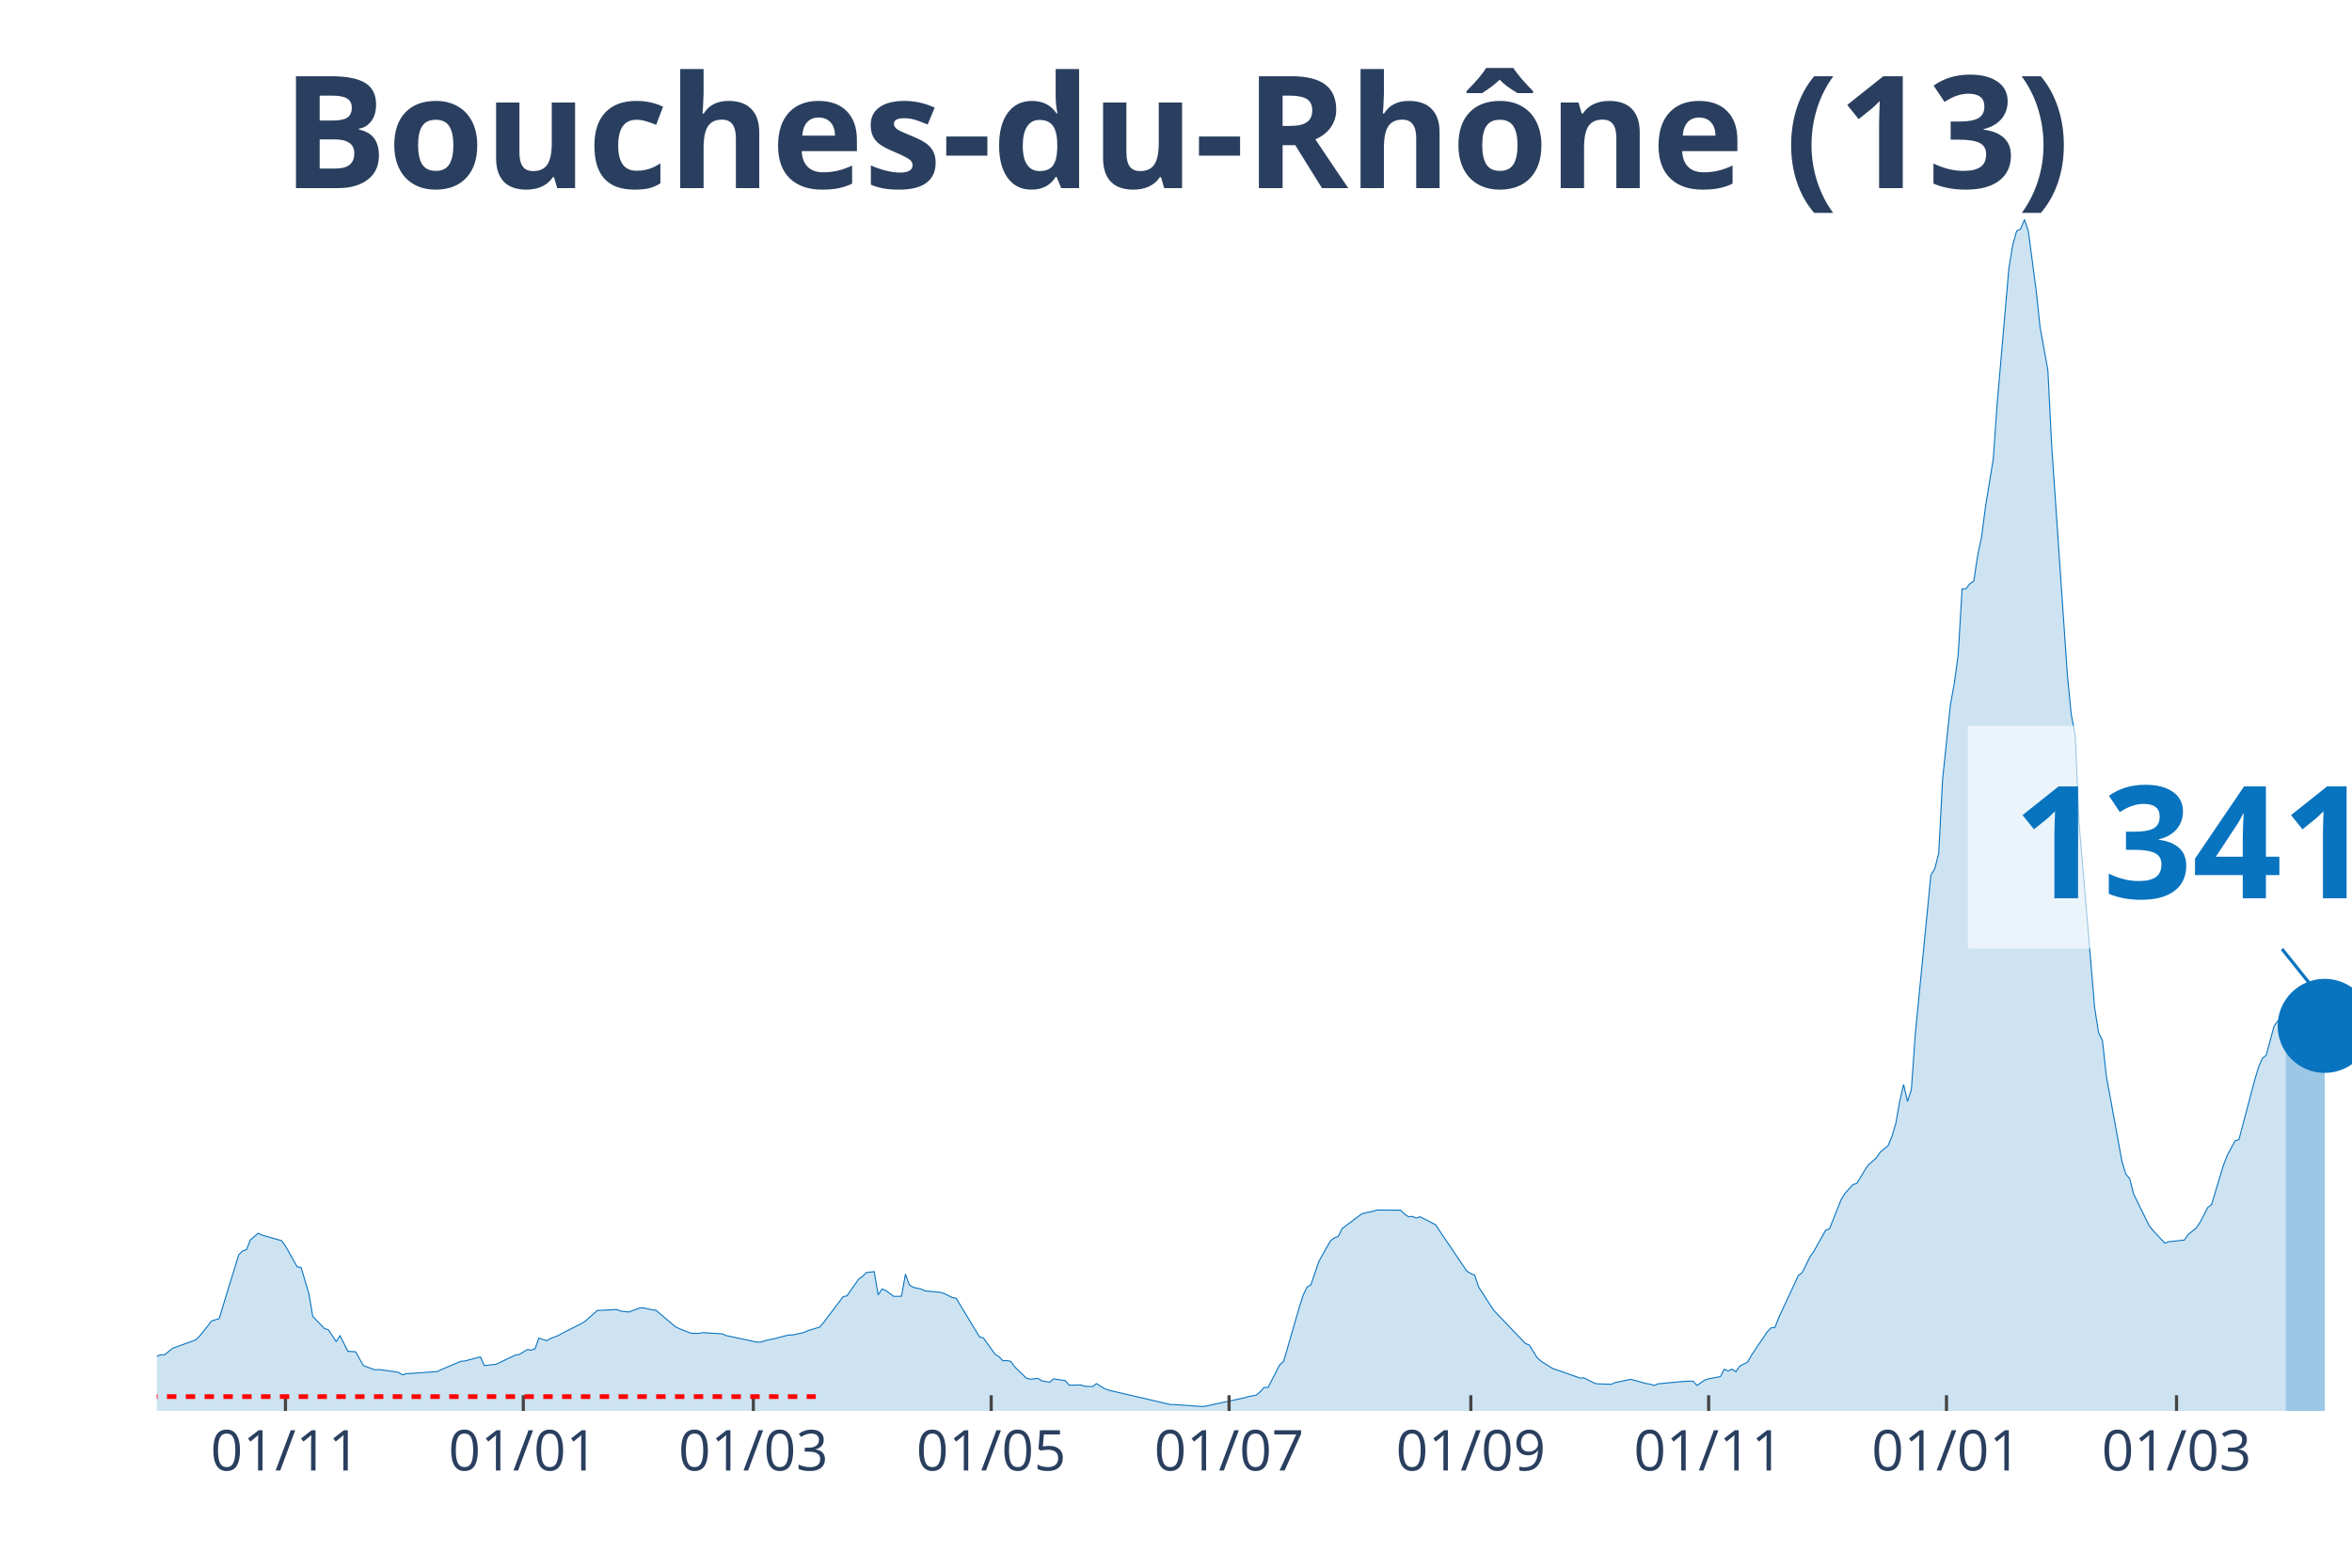
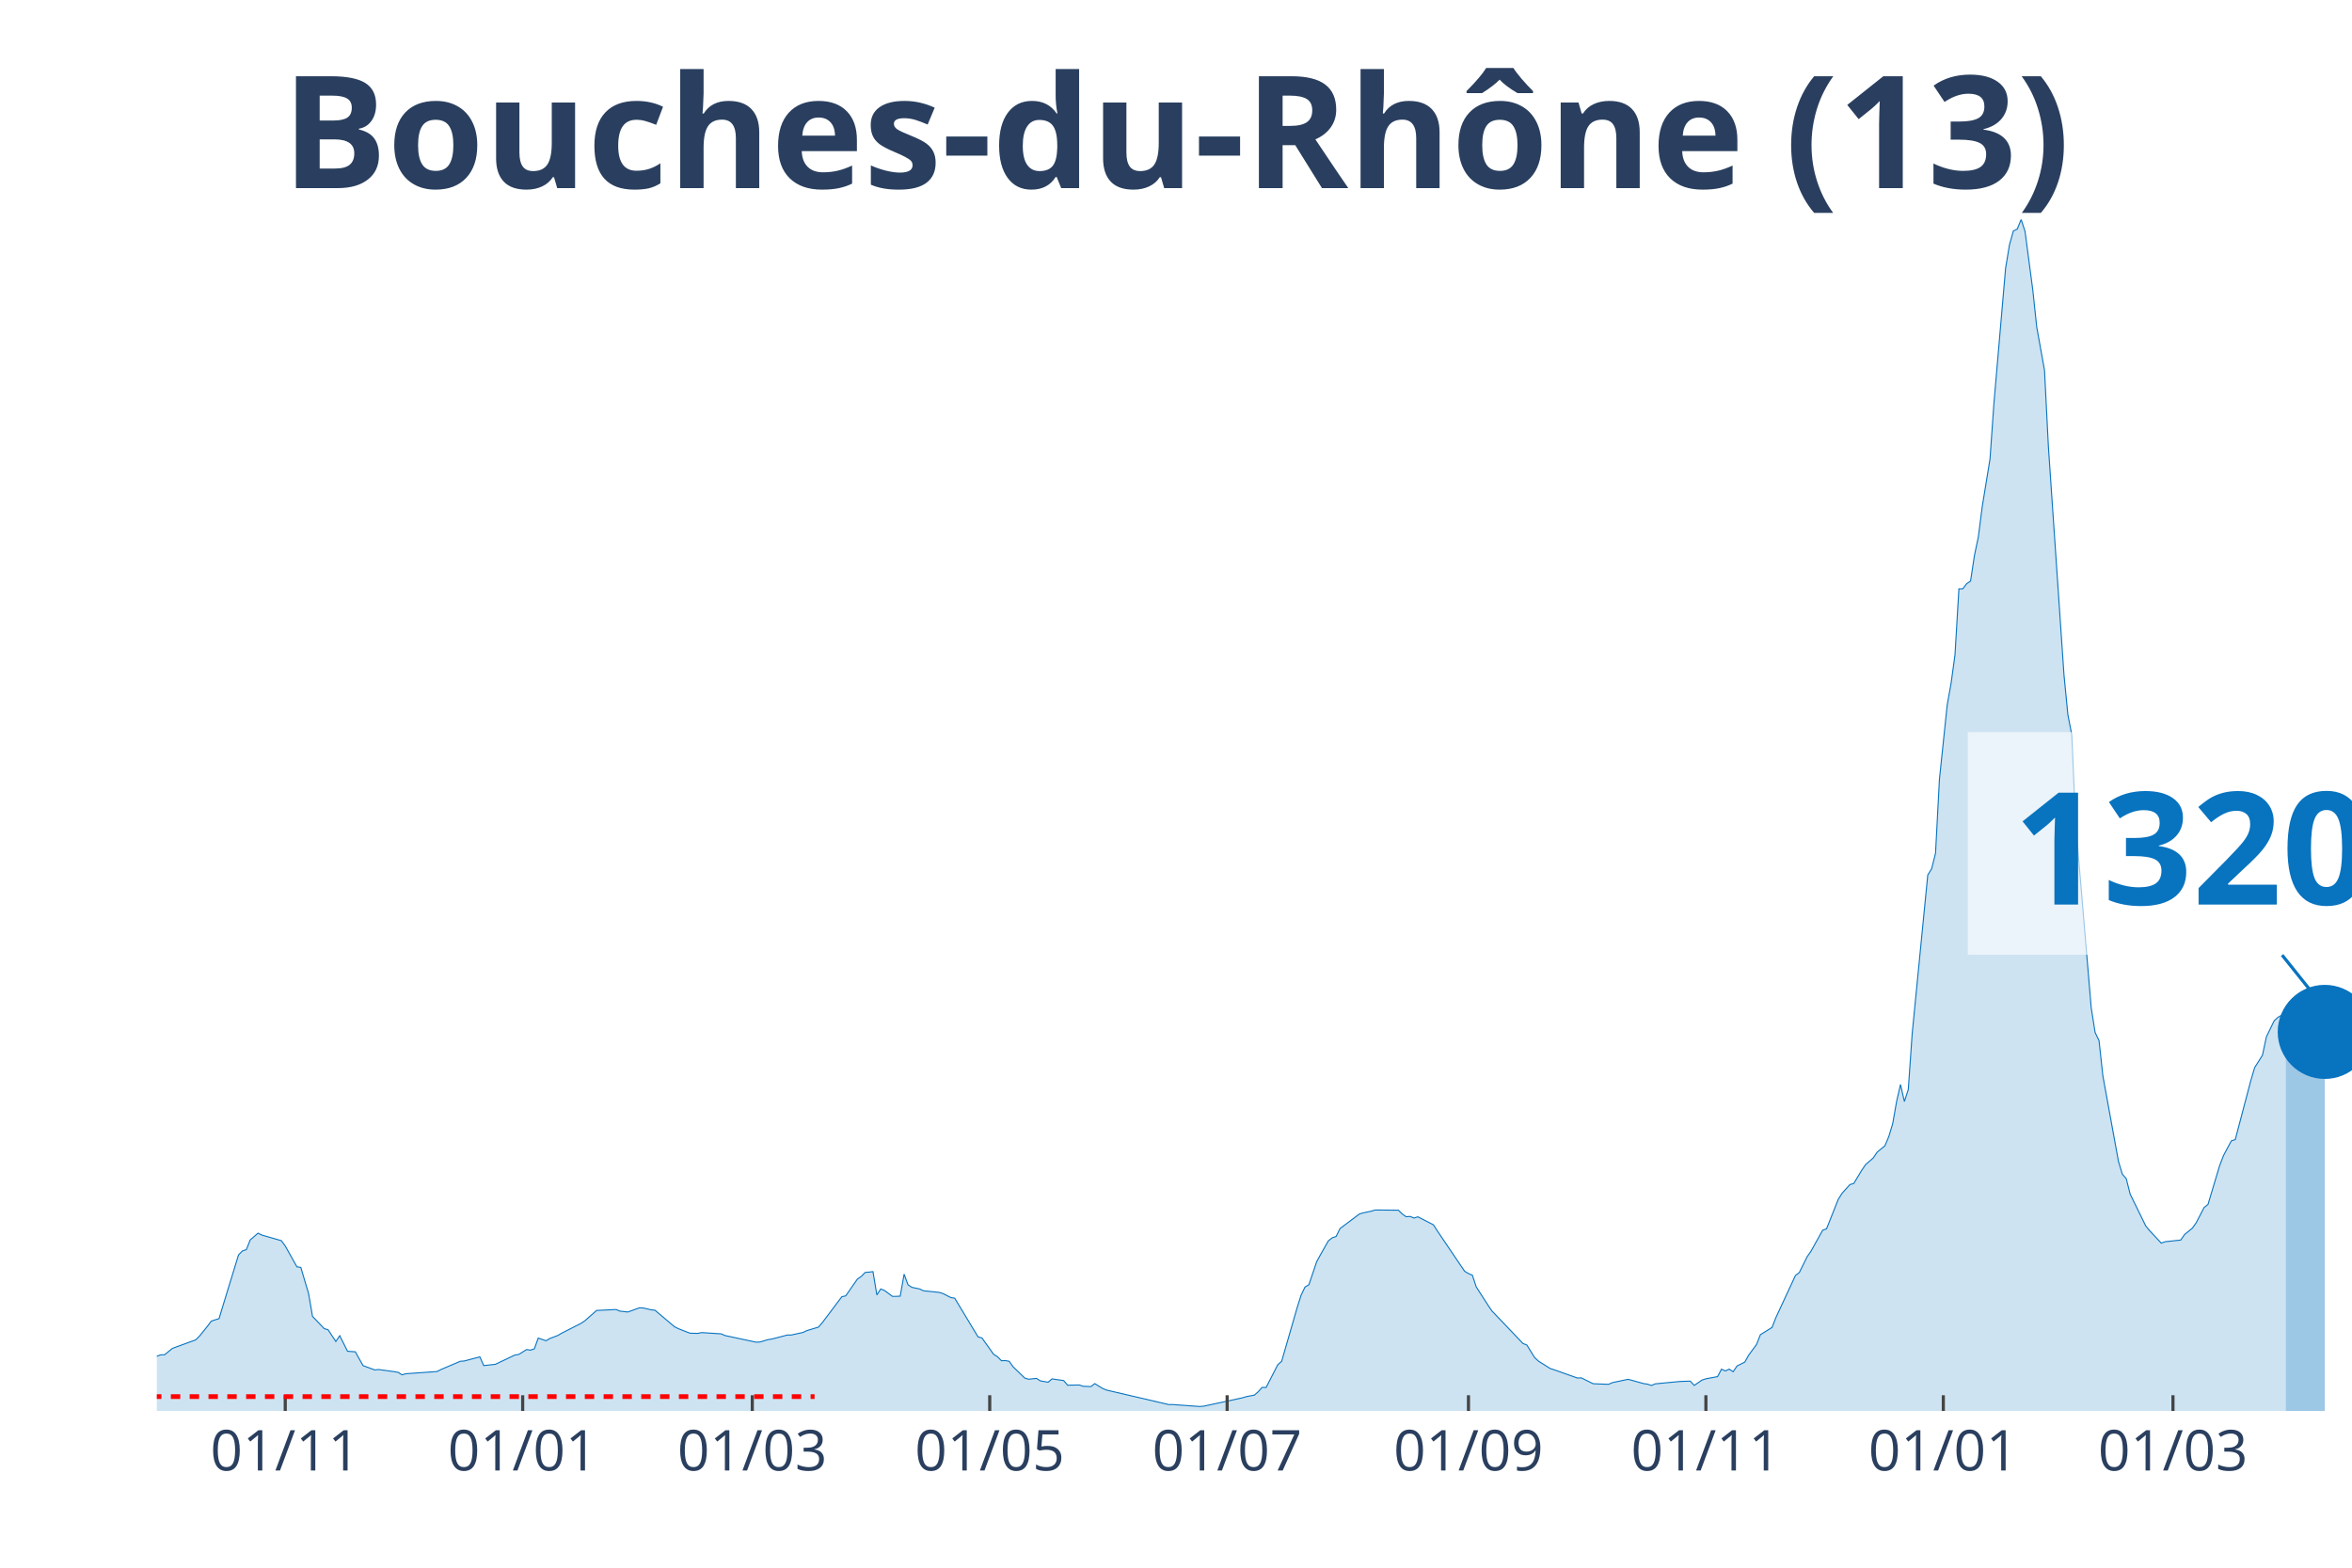
<svg xmlns="http://www.w3.org/2000/svg" class="main-svg" width="1125" height="750" style="" viewBox="0 0 750 500">
  <rect x="0" y="0" width="750" height="500" style="fill: rgb(0, 0, 0); fill-opacity: 0;" />
-   <defs id="defs-09497a">
+   <defs id="defs-ce6e6a">
    <g class="clips">
-       <clipPath id="clip09497axyplot" class="plotclip">
+       <clipPath id="clipce6e6axyplot" class="plotclip">
        <rect width="700" height="380" />
      </clipPath>
-       <clipPath class="axesclip" id="clip09497ax">
+       <clipPath class="axesclip" id="clipce6e6ax">
        <rect x="50" y="0" width="700" height="500" />
      </clipPath>
-       <clipPath class="axesclip" id="clip09497ay">
+       <clipPath class="axesclip" id="clipce6e6ay">
        <rect x="0" y="70" width="750" height="380" />
      </clipPath>
-       <clipPath class="axesclip" id="clip09497axy">
+       <clipPath class="axesclip" id="clipce6e6axy">
        <rect x="50" y="70" width="700" height="380" />
      </clipPath>
    </g>
    <g class="gradients" />
  </defs>
  <g class="bglayer">
    <rect class="bg" x="50" y="70" width="700" height="380" style="fill: rgb(0, 0, 0); fill-opacity: 0; stroke-width: 0;" />
  </g>
  <g class="layer-below">
    <g class="imagelayer" />
    <g class="shapelayer" />
  </g>
  <g class="cartesianlayer">
    <g class="subplot xy">
      <g class="layer-subplot">
        <g class="shapelayer" />
        <g class="imagelayer" />
      </g>
      <g class="gridlayer">
        <g class="x">
-           <path class="xgrid crisp" transform="translate(91.03,0)" d="M0,70v380" style="stroke: rgb(255, 255, 255); stroke-opacity: 1; stroke-width: 1px;" />
-           <path class="xgrid crisp" transform="translate(166.87,0)" d="M0,70v380" style="stroke: rgb(255, 255, 255); stroke-opacity: 1; stroke-width: 1px;" />
-           <path class="xgrid crisp" transform="translate(240.23,0)" d="M0,70v380" style="stroke: rgb(255, 255, 255); stroke-opacity: 1; stroke-width: 1px;" />
-           <path class="xgrid crisp" transform="translate(316.07,0)" d="M0,70v380" style="stroke: rgb(255, 255, 255); stroke-opacity: 1; stroke-width: 1px;" />
-           <path class="xgrid crisp" transform="translate(391.92,0)" d="M0,70v380" style="stroke: rgb(255, 255, 255); stroke-opacity: 1; stroke-width: 1px;" />
-           <path class="xgrid crisp" transform="translate(469.01,0)" d="M0,70v380" style="stroke: rgb(255, 255, 255); stroke-opacity: 1; stroke-width: 1px;" />
-           <path class="xgrid crisp" transform="translate(544.85,0)" d="M0,70v380" style="stroke: rgb(255, 255, 255); stroke-opacity: 1; stroke-width: 1px;" />
-           <path class="xgrid crisp" transform="translate(620.69,0)" d="M0,70v380" style="stroke: rgb(255, 255, 255); stroke-opacity: 1; stroke-width: 1px;" />
-           <path class="xgrid crisp" transform="translate(694.05,0)" d="M0,70v380" style="stroke: rgb(255, 255, 255); stroke-opacity: 1; stroke-width: 1px;" />
+           <path class="xgrid crisp" transform="translate(90.96,0)" d="M0,70v380" style="stroke: rgb(255, 255, 255); stroke-opacity: 1; stroke-width: 1px;" />
+           <path class="xgrid crisp" transform="translate(166.67,0)" d="M0,70v380" style="stroke: rgb(255, 255, 255); stroke-opacity: 1; stroke-width: 1px;" />
+           <path class="xgrid crisp" transform="translate(239.89,0)" d="M0,70v380" style="stroke: rgb(255, 255, 255); stroke-opacity: 1; stroke-width: 1px;" />
+           <path class="xgrid crisp" transform="translate(315.6,0)" d="M0,70v380" style="stroke: rgb(255, 255, 255); stroke-opacity: 1; stroke-width: 1px;" />
+           <path class="xgrid crisp" transform="translate(391.31,0)" d="M0,70v380" style="stroke: rgb(255, 255, 255); stroke-opacity: 1; stroke-width: 1px;" />
+           <path class="xgrid crisp" transform="translate(468.26,0)" d="M0,70v380" style="stroke: rgb(255, 255, 255); stroke-opacity: 1; stroke-width: 1px;" />
+           <path class="xgrid crisp" transform="translate(543.97,0)" d="M0,70v380" style="stroke: rgb(255, 255, 255); stroke-opacity: 1; stroke-width: 1px;" />
+           <path class="xgrid crisp" transform="translate(619.68,0)" d="M0,70v380" style="stroke: rgb(255, 255, 255); stroke-opacity: 1; stroke-width: 1px;" />
+           <path class="xgrid crisp" transform="translate(692.91,0)" d="M0,70v380" style="stroke: rgb(255, 255, 255); stroke-opacity: 1; stroke-width: 1px;" />
        </g>
        <g class="y" />
      </g>
      <g class="zerolinelayer" />
      <path class="xlines-below" />
      <path class="ylines-below" />
      <g class="overlines-below" />
      <g class="xaxislayer-below" />
      <g class="yaxislayer-below" />
      <g class="overaxes-below" />
-       <g class="plot" transform="translate(50, 70)" clip-path="url('#clip09497axyplot')">
+       <g class="plot" transform="translate(50, 70)" clip-path="url('#clipce6e6axyplot')">
        <g class="scatterlayer mlayer">
-           <g class="trace scatter traceaf887f" style="stroke-miterlimit: 2;">
+           <g class="trace scatter trace999fcc" style="stroke-miterlimit: 2;">
            <g class="fills">
              <g>
-                 <path class="js-fill" d="M678.86,380L-169.09,380L-169.09,378.79L-124.33,379.72L-123.09,379.77L-75.84,377.7L-74.6,377.22L-57.19,370.51L-55.95,369.51L-52.22,366.98L-50.98,366.29L-48.49,365.33L-47.25,364.24L-37.3,361.17L-36.06,360.5L-33.57,360.12L-32.33,360.04L-21.14,358.07L-19.89,358.18L-13.68,359.11L-12.43,359.98L-2.49,363.07L-1.24,363.02L1.24,362.11L2.49,362.09L4.97,360.07L6.22,359.6L12.43,357.33L13.68,356.1L16.16,353.02L17.41,351.35L19.89,350.55L21.14,346.43L26.11,330.24L27.35,328.97L28.6,328.56L29.84,325.46L32.33,323.31L33.57,323.91L39.79,325.7L41.03,327.39L44.76,334.04L46,334.22L48.49,342.56L49.73,349.84L53.46,353.74L54.71,354.11L57.19,357.85L58.44,356.01L60.92,360.97L62.17,361.06L63.41,361.14L64.65,363.38L65.9,365.55L67.14,366.01L69.63,366.92L70.87,366.8L75.84,367.48L77.09,367.7L78.33,368.48L79.57,368.14L89.52,367.44L90.76,366.8L96.98,364.16L98.22,364.07L103.2,362.76L104.44,365.54L108.17,365.13L109.41,364.53L114.39,362.18L115.63,361.98L118.12,360.43L119.36,360.62L120.6,360.2L121.85,356.76L124.33,357.62L125.58,356.89L128.06,355.95L129.31,355.22L135.52,352.07L136.77,351.24L140.5,347.94L141.74,347.9L146.71,347.66L147.96,348.17L150.44,348.45L151.69,348.02L154.17,347.11L155.42,347.17L157.9,347.75L159.15,347.89L165.36,353.14L166.61,353.76L169.09,354.74L170.34,355.22L172.82,355.27L174.07,355.02L180.28,355.42L181.53,355.96L191.47,358.08L192.72,358.01L195.2,357.27L196.45,357.08L201.42,355.79L202.66,355.79L206.39,354.98L207.64,354.39L211.37,353.27L212.61,351.83L218.83,343.58L220.07,343.3L223.8,337.96L225.04,337.09L226.29,335.83L227.53,335.73L228.77,335.57L230.02,343L231.26,341.1L232.5,341.61L234.99,343.46L236.23,343.46L237.48,343.39L238.72,336.38L239.96,339.77L241.21,340.58L243.69,341.1L244.94,341.69L249.91,342.19L251.15,342.57L253.64,343.84L254.88,344.04L262.34,356.39L263.59,356.72L267.32,361.94L268.56,362.72L269.8,363.99L271.05,363.94L272.29,364.18L273.53,365.91L277.26,369.52L278.51,369.89L280.99,369.62L282.24,370.41L284.72,370.85L285.97,369.78L289.7,370.32L290.94,371.79L294.67,371.73L295.91,372.13L298.4,372.24L299.64,371.29L302.13,372.84L303.37,373.35L323.27,377.98L324.51,377.97L333.21,378.59L334.46,378.48L346.89,375.8L348.13,375.42L350.62,374.96L351.87,373.86L353.11,372.48L354.35,372.54L358.08,365.28L359.33,364.17L364.3,347L365.54,343.09L366.79,340.5L368.03,339.75L370.52,332.4L371.76,330.13L374.25,325.76L375.49,324.78L376.73,324.36L377.98,321.84L384.19,317.17L385.44,316.82L387.92,316.31L389.17,315.92L396.63,315.98L397.87,317.2L399.11,318.06L400.36,317.97L401.6,318.48L402.84,318.09L407.82,320.64L409.06,322.57L417.76,335.44L419.01,336.18L420.25,336.71L421.49,340.44L425.22,346.25L426.47,348.07L436.41,358.49L437.66,358.98L440.14,362.98L441.39,364.13L445.12,366.48L446.36,366.87L453.82,369.51L455.06,369.46L458.79,371.31L460.04,371.38L463.77,371.51L465.01,370.97L469.98,369.92L471.23,370.24L474.96,371.28L476.2,371.46L477.44,371.88L478.69,371.36L486.15,370.65L487.39,370.57L489.88,370.5L491.12,371.86L493.61,370.16L494.85,369.76L498.58,369.06L499.82,366.69L501.07,367.25L502.31,366.67L503.55,367.5L504.8,365.67L507.28,364.42L508.53,362.2L513.5,354.82L514.74,353.51L515.99,353.37L517.23,350.19L523.45,336.82L524.69,335.86L527.18,330.85L528.42,329.06L532.15,322.37L533.39,321.91L537.12,312.53L538.37,310.56L540.85,307.82L542.1,307.44L544.58,303.31L545.83,301.48L548.31,299.31L549.56,297.46L552.04,295.44L553.29,292.49L554.53,288.33L555.77,281.28L557.02,275.89L558.26,281.31L559.5,277.48L560.75,259.71L565.72,209.08L566.96,207.08L568.21,202.11L569.45,178.57L571.94,154.83L573.18,147.92L574.42,138.89L575.67,117.81L576.91,117.79L578.15,116.17L579.4,115.32L580.64,107.14L581.88,101.24L583.13,91.58L585.61,76.37L586.86,58.63L590.59,15.54L591.83,8.06L593.07,3.65L594.32,3.05L595.56,0L596.8,3.8L599.29,22.63L600.53,34.33L603.02,48.1L604.26,72.53L609.24,145.28L610.48,157.94L611.72,164.35L612.97,192.52L617.94,251.42L619.18,259.32L620.43,261.88L621.67,273.22L626.64,300.41L627.89,304.49L629.13,305.92L630.37,310.84L635.35,320.98L636.59,322.5L640.32,326.48L641.56,326.03L646.54,325.5L647.78,323.71L650.27,321.7L651.51,319.93L654,315.12L655.24,314.14L658.97,301.73L660.21,298.52L662.7,293.87L663.94,293.47L668.92,274.64L670.16,270.48L671.4,267.57L672.65,266.55L675.13,257.31L676.38,255.58L678.86,253.77" style="fill: rgb(8, 115, 191); fill-opacity: 0.2; stroke-width: 0;" />
+                 <path class="js-fill" d="M678.9,380L-168.79,380L-168.79,378.79L-124.11,379.72L-122.87,379.77L-75.71,377.7L-74.47,377.22L-57.09,370.51L-55.85,369.51L-52.13,366.98L-50.89,366.29L-48.4,365.33L-47.16,364.24L-37.23,361.17L-35.99,360.5L-33.51,360.12L-32.27,360.04L-21.1,358.07L-19.86,358.18L-13.65,359.11L-12.41,359.98L-2.48,363.07L-1.24,363.02L1.24,362.11L2.48,362.09L4.96,360.07L6.21,359.6L12.41,357.33L13.65,356.1L16.13,353.02L17.38,351.35L19.86,350.55L21.1,346.43L26.06,330.24L27.3,328.97L28.55,328.56L29.79,325.46L32.27,323.31L33.51,323.91L39.72,325.7L40.96,327.39L44.68,334.04L45.92,334.22L48.4,342.56L49.65,349.84L53.37,353.74L54.61,354.11L57.09,357.85L58.33,356.01L60.82,360.97L62.06,361.06L63.3,361.14L64.54,363.38L65.78,365.55L67.02,366.01L69.5,366.92L70.74,366.8L75.71,367.48L76.95,367.7L78.19,368.48L79.43,368.14L89.36,367.44L90.6,366.8L96.81,364.16L98.05,364.07L103.01,362.76L104.26,365.54L107.98,365.13L109.22,364.53L114.18,362.18L115.43,361.98L117.91,360.43L119.15,360.62L120.39,360.2L121.63,356.76L124.11,357.62L125.35,356.89L127.84,355.95L129.08,355.22L135.28,352.07L136.52,351.24L140.25,347.94L141.49,347.9L146.45,347.66L147.7,348.17L150.18,348.45L151.42,348.02L153.9,347.11L155.14,347.17L157.62,347.75L158.87,347.89L165.07,353.14L166.31,353.76L168.79,354.74L170.04,355.22L172.52,355.27L173.76,355.02L179.96,355.42L181.21,355.96L191.13,358.08L192.38,358.01L194.86,357.27L196.1,357.08L201.06,355.79L202.3,355.79L206.03,354.98L207.27,354.39L210.99,353.27L212.23,351.83L218.44,343.58L219.68,343.3L223.4,337.96L224.65,337.09L225.89,335.83L227.13,335.73L228.37,335.57L229.61,343L230.85,341.1L232.09,341.61L234.57,343.46L235.82,343.46L237.06,343.39L238.3,336.38L239.54,339.77L240.78,340.58L243.26,341.1L244.5,341.69L249.47,342.19L250.71,342.57L253.19,343.84L254.43,344.04L261.88,356.39L263.12,356.72L266.84,361.94L268.09,362.72L269.33,363.99L270.57,363.94L271.81,364.18L273.05,365.91L276.77,369.52L278.01,369.89L280.5,369.62L281.74,370.41L284.22,370.85L285.46,369.78L289.18,370.32L290.43,371.79L294.15,371.73L295.39,372.13L297.87,372.24L299.11,371.29L301.6,372.84L302.84,373.35L322.7,377.98L323.94,377.97L332.62,378.59L333.87,378.48L346.28,375.8L347.52,375.42L350,374.96L351.24,373.86L352.48,372.48L353.72,372.54L357.45,365.28L358.69,364.17L363.65,347L364.89,343.09L366.13,340.5L367.38,339.75L369.86,332.4L371.1,330.13L373.58,325.76L374.82,324.78L376.06,324.36L377.3,321.84L383.51,317.17L384.75,316.82L387.23,316.31L388.48,315.92L395.92,315.98L397.16,317.2L398.4,318.06L399.65,317.97L400.89,318.48L402.13,318.09L407.09,320.64L408.33,322.57L417.02,335.44L418.26,336.18L419.5,336.71L420.74,340.44L424.47,346.25L425.71,348.07L435.64,358.49L436.88,358.98L439.36,362.98L440.6,364.13L444.33,366.48L445.57,366.87L453.01,369.51L454.26,369.46L457.98,371.31L459.22,371.38L462.94,371.51L464.18,370.97L469.15,369.92L470.39,370.24L474.11,371.28L475.35,371.46L476.6,371.88L477.84,371.36L485.28,370.65L486.52,370.57L489.01,370.5L490.25,371.86L492.73,370.16L493.97,369.76L497.7,369.06L498.94,366.69L500.18,367.25L501.42,366.67L502.66,367.5L503.9,365.67L506.38,364.42L507.62,362.2L510.11,358.82L511.35,355.69L515.07,353.37L516.31,350.19L522.52,336.82L523.76,335.86L526.24,330.85L527.48,329.06L531.21,322.37L532.45,321.91L536.17,312.53L537.41,310.56L539.89,307.82L541.13,307.44L543.62,303.31L544.86,301.48L547.34,299.31L548.58,297.46L551.06,295.44L552.3,292.49L553.55,288.33L554.79,281.28L556.03,275.89L557.27,281.31L558.51,277.48L559.75,259.71L564.72,209.08L565.96,207.08L567.2,202.11L568.44,178.57L570.92,154.83L572.16,147.92L573.4,138.89L574.65,117.81L575.89,117.79L577.13,116.17L578.37,115.32L579.61,107.14L580.85,101.24L582.09,91.58L584.57,76.37L585.82,58.63L589.54,15.54L590.78,8.06L592.02,3.65L593.26,3.05L594.5,0L595.74,3.8L598.23,22.63L599.47,34.33L601.95,48.1L603.19,72.53L608.16,145.28L609.4,157.94L610.64,164.35L611.88,192.52L616.84,251.42L618.09,259.32L619.33,261.88L620.57,273.22L625.53,300.41L626.77,304.49L628.01,305.92L629.26,310.84L634.22,320.98L635.46,322.5L639.18,326.48L640.43,326.03L645.39,325.5L646.63,323.71L649.11,321.7L650.35,319.93L652.84,315.12L654.08,314.14L657.8,301.73L659.04,298.52L661.52,293.87L662.77,293.47L667.73,274.64L668.97,270.48L671.45,266.55L672.7,260.69L675.18,255.57L676.42,254.44L677.66,253.73L678.9,254.12" style="fill: rgb(8, 115, 191); fill-opacity: 0.2; stroke-width: 0;" />
              </g>
            </g>
            <g class="errorbars" />
            <g class="lines">
-               <path class="js-line" d="M-169.09,378.79L-124.33,379.72L-123.09,379.77L-75.84,377.7L-74.6,377.22L-57.19,370.51L-55.95,369.51L-52.22,366.98L-50.98,366.29L-48.49,365.33L-47.25,364.24L-37.3,361.17L-36.06,360.5L-33.57,360.12L-32.33,360.04L-21.14,358.07L-19.89,358.18L-13.68,359.11L-12.43,359.98L-2.49,363.07L-1.24,363.02L1.24,362.11L2.49,362.09L4.97,360.07L6.22,359.6L12.43,357.33L13.68,356.1L16.16,353.02L17.41,351.35L19.89,350.55L21.14,346.43L26.11,330.24L27.35,328.97L28.6,328.56L29.84,325.46L32.33,323.31L33.57,323.91L39.79,325.7L41.03,327.39L44.76,334.04L46,334.22L48.49,342.56L49.73,349.84L53.46,353.74L54.71,354.11L57.19,357.85L58.44,356.01L60.92,360.97L62.17,361.06L63.41,361.14L64.65,363.38L65.9,365.55L67.14,366.01L69.63,366.92L70.87,366.8L75.84,367.48L77.09,367.7L78.33,368.48L79.57,368.14L89.52,367.44L90.76,366.8L96.98,364.16L98.22,364.07L103.2,362.76L104.44,365.54L108.17,365.13L109.41,364.53L114.39,362.18L115.63,361.98L118.12,360.43L119.36,360.62L120.6,360.2L121.85,356.76L124.33,357.62L125.58,356.89L128.06,355.95L129.31,355.22L135.52,352.07L136.77,351.24L140.5,347.94L141.74,347.9L146.71,347.66L147.96,348.17L150.44,348.45L151.69,348.02L154.17,347.11L155.42,347.17L157.9,347.75L159.15,347.89L165.36,353.14L166.61,353.76L169.09,354.74L170.34,355.22L172.82,355.27L174.07,355.02L180.28,355.42L181.53,355.96L191.47,358.08L192.72,358.01L195.2,357.27L196.45,357.08L201.42,355.79L202.66,355.79L206.39,354.98L207.64,354.39L211.37,353.27L212.61,351.83L218.83,343.58L220.07,343.3L223.8,337.96L225.04,337.09L226.29,335.83L227.53,335.73L228.77,335.57L230.02,343L231.26,341.1L232.5,341.61L234.99,343.46L236.23,343.46L237.48,343.39L238.72,336.38L239.96,339.77L241.21,340.58L243.69,341.1L244.94,341.69L249.91,342.19L251.15,342.57L253.64,343.84L254.88,344.04L262.34,356.39L263.59,356.72L267.32,361.94L268.56,362.72L269.8,363.99L271.05,363.94L272.29,364.18L273.53,365.91L277.26,369.52L278.51,369.89L280.99,369.62L282.24,370.41L284.72,370.85L285.97,369.78L289.7,370.32L290.94,371.79L294.67,371.73L295.91,372.13L298.4,372.24L299.64,371.29L302.13,372.84L303.37,373.35L323.27,377.98L324.51,377.97L333.21,378.59L334.46,378.48L346.89,375.8L348.13,375.42L350.62,374.96L351.87,373.86L353.11,372.48L354.35,372.54L358.08,365.28L359.33,364.17L364.3,347L365.54,343.09L366.79,340.5L368.03,339.75L370.52,332.4L371.76,330.13L374.25,325.76L375.49,324.78L376.73,324.36L377.98,321.84L384.19,317.17L385.44,316.82L387.92,316.31L389.17,315.92L396.63,315.98L397.87,317.2L399.11,318.06L400.36,317.97L401.6,318.48L402.84,318.09L407.82,320.64L409.06,322.57L417.76,335.44L419.01,336.18L420.25,336.71L421.49,340.44L425.22,346.25L426.47,348.07L436.41,358.49L437.66,358.98L440.14,362.98L441.39,364.13L445.12,366.48L446.36,366.87L453.82,369.51L455.06,369.46L458.79,371.31L460.04,371.38L463.77,371.51L465.01,370.97L469.98,369.92L471.23,370.24L474.96,371.28L476.2,371.46L477.44,371.88L478.69,371.36L486.15,370.65L487.39,370.57L489.88,370.5L491.12,371.86L493.61,370.16L494.85,369.76L498.58,369.06L499.82,366.69L501.07,367.25L502.31,366.67L503.55,367.5L504.8,365.67L507.28,364.42L508.53,362.2L513.5,354.82L514.74,353.51L515.99,353.37L517.23,350.19L523.45,336.82L524.69,335.86L527.18,330.85L528.42,329.06L532.15,322.37L533.39,321.91L537.12,312.53L538.37,310.56L540.85,307.82L542.1,307.44L544.58,303.31L545.83,301.48L548.31,299.31L549.56,297.46L552.04,295.44L553.29,292.49L554.53,288.33L555.77,281.28L557.02,275.89L558.26,281.31L559.5,277.48L560.75,259.71L565.72,209.08L566.96,207.08L568.21,202.11L569.45,178.57L571.94,154.83L573.18,147.92L574.42,138.89L575.67,117.81L576.91,117.79L578.15,116.17L579.4,115.32L580.64,107.14L581.88,101.24L583.13,91.58L585.61,76.37L586.86,58.63L590.59,15.54L591.83,8.06L593.07,3.65L594.32,3.05L595.56,0L596.8,3.8L599.29,22.63L600.53,34.33L603.02,48.1L604.26,72.53L609.24,145.28L610.48,157.94L611.72,164.35L612.97,192.52L617.94,251.42L619.18,259.32L620.43,261.88L621.67,273.22L626.64,300.41L627.89,304.49L629.13,305.92L630.37,310.84L635.35,320.98L636.59,322.5L640.32,326.48L641.56,326.03L646.54,325.5L647.78,323.71L650.27,321.7L651.51,319.93L654,315.12L655.24,314.14L658.97,301.73L660.21,298.52L662.7,293.87L663.94,293.47L668.92,274.64L670.16,270.48L671.4,267.57L672.65,266.55L675.13,257.31L676.38,255.58L678.86,253.77" style="vector-effect: non-scaling-stroke; fill: none; stroke: rgb(8, 115, 191); stroke-opacity: 1; stroke-width: 0.5px; opacity: 1;" />
+               <path class="js-line" d="M-168.79,378.79L-124.11,379.72L-122.87,379.77L-75.71,377.7L-74.47,377.22L-57.09,370.51L-55.85,369.51L-52.13,366.98L-50.89,366.29L-48.4,365.33L-47.16,364.24L-37.23,361.17L-35.99,360.5L-33.51,360.12L-32.27,360.04L-21.1,358.07L-19.86,358.18L-13.65,359.11L-12.41,359.98L-2.48,363.07L-1.24,363.02L1.24,362.11L2.48,362.09L4.96,360.07L6.21,359.6L12.41,357.33L13.65,356.1L16.13,353.02L17.38,351.35L19.86,350.55L21.1,346.43L26.06,330.24L27.3,328.97L28.55,328.56L29.79,325.46L32.27,323.31L33.51,323.91L39.72,325.7L40.96,327.39L44.68,334.04L45.92,334.22L48.4,342.56L49.65,349.84L53.37,353.74L54.61,354.11L57.09,357.85L58.33,356.01L60.82,360.97L62.06,361.06L63.3,361.14L64.54,363.38L65.78,365.55L67.02,366.01L69.5,366.92L70.74,366.8L75.71,367.48L76.95,367.7L78.19,368.48L79.43,368.14L89.36,367.44L90.6,366.8L96.81,364.16L98.05,364.07L103.01,362.76L104.26,365.54L107.98,365.13L109.22,364.53L114.18,362.18L115.43,361.98L117.91,360.43L119.15,360.62L120.39,360.2L121.63,356.76L124.11,357.62L125.35,356.89L127.84,355.95L129.08,355.22L135.28,352.07L136.52,351.24L140.25,347.94L141.49,347.9L146.45,347.66L147.7,348.17L150.18,348.45L151.42,348.02L153.9,347.11L155.14,347.17L157.62,347.75L158.87,347.89L165.07,353.14L166.31,353.76L168.79,354.74L170.04,355.22L172.52,355.27L173.76,355.02L179.96,355.42L181.21,355.96L191.13,358.08L192.38,358.01L194.86,357.27L196.1,357.08L201.06,355.79L202.3,355.79L206.03,354.98L207.27,354.39L210.99,353.27L212.23,351.83L218.44,343.58L219.68,343.3L223.4,337.96L224.65,337.09L225.89,335.83L227.13,335.73L228.37,335.57L229.61,343L230.85,341.1L232.09,341.61L234.57,343.46L235.82,343.46L237.06,343.39L238.3,336.38L239.54,339.77L240.78,340.58L243.26,341.1L244.5,341.69L249.47,342.19L250.71,342.57L253.19,343.84L254.43,344.04L261.88,356.39L263.12,356.72L266.84,361.94L268.09,362.72L269.33,363.99L270.57,363.94L271.81,364.18L273.05,365.91L276.77,369.52L278.01,369.89L280.5,369.62L281.74,370.41L284.22,370.85L285.46,369.78L289.18,370.32L290.43,371.79L294.15,371.73L295.39,372.13L297.87,372.24L299.11,371.29L301.6,372.84L302.84,373.35L322.7,377.98L323.94,377.97L332.62,378.59L333.87,378.48L346.28,375.8L347.52,375.42L350,374.96L351.24,373.86L352.48,372.48L353.72,372.54L357.45,365.28L358.69,364.17L363.65,347L364.89,343.09L366.13,340.5L367.38,339.75L369.86,332.4L371.1,330.13L373.58,325.76L374.82,324.78L376.06,324.36L377.3,321.84L383.51,317.17L384.75,316.82L387.23,316.31L388.48,315.92L395.92,315.98L397.16,317.2L398.4,318.06L399.65,317.97L400.89,318.48L402.13,318.09L407.09,320.64L408.33,322.57L417.02,335.44L418.26,336.18L419.5,336.71L420.74,340.44L424.47,346.25L425.71,348.07L435.64,358.49L436.88,358.98L439.36,362.98L440.6,364.13L444.33,366.48L445.57,366.87L453.01,369.51L454.26,369.46L457.98,371.31L459.22,371.38L462.94,371.51L464.18,370.97L469.15,369.92L470.39,370.24L474.11,371.28L475.35,371.46L476.6,371.88L477.84,371.36L485.28,370.65L486.52,370.57L489.01,370.5L490.25,371.86L492.73,370.16L493.97,369.76L497.7,369.06L498.94,366.69L500.18,367.25L501.42,366.67L502.66,367.5L503.9,365.67L506.38,364.42L507.62,362.2L510.11,358.82L511.35,355.69L515.07,353.37L516.31,350.19L522.52,336.82L523.76,335.86L526.24,330.85L527.48,329.06L531.21,322.37L532.45,321.91L536.17,312.53L537.41,310.56L539.89,307.82L541.13,307.44L543.62,303.31L544.86,301.48L547.34,299.31L548.58,297.46L551.06,295.44L552.3,292.49L553.55,288.33L554.79,281.28L556.03,275.89L557.27,281.31L558.51,277.48L559.75,259.71L564.72,209.08L565.96,207.08L567.2,202.11L568.44,178.57L570.92,154.83L572.16,147.92L573.4,138.89L574.65,117.81L575.89,117.79L577.13,116.17L578.37,115.32L579.61,107.14L580.85,101.24L582.09,91.58L584.57,76.37L585.82,58.63L589.54,15.54L590.78,8.06L592.02,3.65L593.26,3.05L594.5,0L595.74,3.8L598.23,22.63L599.47,34.33L601.95,48.1L603.19,72.53L608.16,145.28L609.4,157.94L610.64,164.35L611.88,192.52L616.84,251.42L618.09,259.32L619.33,261.88L620.57,273.22L625.53,300.41L626.77,304.49L628.01,305.92L629.26,310.84L634.22,320.98L635.46,322.5L639.18,326.48L640.43,326.03L645.39,325.5L646.63,323.71L649.11,321.7L650.35,319.93L652.84,315.12L654.08,314.14L657.8,301.73L659.04,298.52L661.52,293.87L662.77,293.47L667.73,274.64L668.97,270.48L671.45,266.55L672.7,260.69L675.18,255.57L676.42,254.44L677.66,253.73L678.9,254.12" style="vector-effect: non-scaling-stroke; fill: none; stroke: rgb(8, 115, 191); stroke-opacity: 1; stroke-width: 0.5px; opacity: 1;" />
            </g>
            <g class="points" />
            <g class="text" />
          </g>
-           <g class="trace scatter trace3677b7" style="stroke-miterlimit: 2;">
+           <g class="trace scatter trace10d914" style="stroke-miterlimit: 2;">
            <g class="fills">
              <g>
-                 <path class="js-fill" d="M691.3,380L678.86,380L678.86,253.77L681.35,254.39L682.59,256.2L683.84,257.07L685.08,256.72L687.57,255.39L688.81,254.53L690.05,254.94L691.3,257.19" style="fill: rgb(8, 115, 191); fill-opacity: 0.4; stroke-width: 0;" />
+                 <path class="js-fill" d="M691.31,380L678.9,380L678.9,254.12L680.14,254.33L681.38,256.14L682.62,257.01L683.87,256.67L686.35,255.35L687.59,254.51L688.83,254.91L690.07,257.08L691.31,259.11" style="fill: rgb(8, 115, 191); fill-opacity: 0.4; stroke-width: 0;" />
              </g>
            </g>
            <g class="errorbars" />
            <g class="lines">
-               <path class="js-line" d="M678.86,253.77L681.35,254.39L682.59,256.2L683.84,257.07L685.08,256.72L687.57,255.39L688.81,254.53L690.05,254.94L691.3,257.19" style="vector-effect: non-scaling-stroke; fill: none; stroke: rgb(8, 115, 191); stroke-opacity: 1; stroke-width: 2px; opacity: 1;" />
+               <path class="js-line" d="M678.9,254.12L680.14,254.33L681.38,256.14L682.62,257.01L683.87,256.67L686.35,255.35L687.59,254.51L688.83,254.91L690.07,257.08L691.31,259.11" style="vector-effect: non-scaling-stroke; fill: none; stroke: rgb(8, 115, 191); stroke-opacity: 1; stroke-width: 2px; opacity: 1;" />
            </g>
            <g class="points" />
            <g class="text" />
          </g>
-           <g class="trace scatter tracea552ef" style="stroke-miterlimit: 2; opacity: 1;">
+           <g class="trace scatter trace4a6b2a" style="stroke-miterlimit: 2; opacity: 1;">
            <g class="fills" />
            <g class="errorbars" />
            <g class="lines" />
            <g class="points">
-               <path class="point" transform="translate(691.3,257.19)" d="M15,0A15,15 0 1,1 0,-15A15,15 0 0,1 15,0Z" style="opacity: 1; stroke-width: 0px; fill: rgb(8, 115, 191); fill-opacity: 1;" />
+               <path class="point" transform="translate(691.31,259.11)" d="M15,0A15,15 0 1,1 0,-15A15,15 0 0,1 15,0Z" style="opacity: 1; stroke-width: 0px; fill: rgb(8, 115, 191); fill-opacity: 1;" />
            </g>
            <g class="text" />
          </g>
        </g>
      </g>
      <g class="overplot" />
      <path class="xlines-above crisp" style="fill: none; stroke-width: 1px; stroke: rgb(0, 0, 0); stroke-opacity: 0;" d="" />
      <path class="ylines-above crisp" style="fill: none;" d="M0,0" />
      <g class="overlines-above" />
      <g class="xaxislayer-above">
-         <path class="xtick ticks crisp" d="M0,450v-5" transform="translate(91.03,0)" style="stroke: rgb(68, 68, 68); stroke-opacity: 1; stroke-width: 1px;" />
-         <path class="xtick ticks crisp" d="M0,450v-5" transform="translate(166.87,0)" style="stroke: rgb(68, 68, 68); stroke-opacity: 1; stroke-width: 1px;" />
-         <path class="xtick ticks crisp" d="M0,450v-5" transform="translate(240.23,0)" style="stroke: rgb(68, 68, 68); stroke-opacity: 1; stroke-width: 1px;" />
-         <path class="xtick ticks crisp" d="M0,450v-5" transform="translate(316.07,0)" style="stroke: rgb(68, 68, 68); stroke-opacity: 1; stroke-width: 1px;" />
-         <path class="xtick ticks crisp" d="M0,450v-5" transform="translate(391.92,0)" style="stroke: rgb(68, 68, 68); stroke-opacity: 1; stroke-width: 1px;" />
-         <path class="xtick ticks crisp" d="M0,450v-5" transform="translate(469.01,0)" style="stroke: rgb(68, 68, 68); stroke-opacity: 1; stroke-width: 1px;" />
-         <path class="xtick ticks crisp" d="M0,450v-5" transform="translate(544.85,0)" style="stroke: rgb(68, 68, 68); stroke-opacity: 1; stroke-width: 1px;" />
-         <path class="xtick ticks crisp" d="M0,450v-5" transform="translate(620.69,0)" style="stroke: rgb(68, 68, 68); stroke-opacity: 1; stroke-width: 1px;" />
-         <path class="xtick ticks crisp" d="M0,450v-5" transform="translate(694.05,0)" style="stroke: rgb(68, 68, 68); stroke-opacity: 1; stroke-width: 1px;" />
+         <path class="xtick ticks crisp" d="M0,450v-5" transform="translate(90.96,0)" style="stroke: rgb(68, 68, 68); stroke-opacity: 1; stroke-width: 1px;" />
+         <path class="xtick ticks crisp" d="M0,450v-5" transform="translate(166.67,0)" style="stroke: rgb(68, 68, 68); stroke-opacity: 1; stroke-width: 1px;" />
+         <path class="xtick ticks crisp" d="M0,450v-5" transform="translate(239.89,0)" style="stroke: rgb(68, 68, 68); stroke-opacity: 1; stroke-width: 1px;" />
+         <path class="xtick ticks crisp" d="M0,450v-5" transform="translate(315.6,0)" style="stroke: rgb(68, 68, 68); stroke-opacity: 1; stroke-width: 1px;" />
+         <path class="xtick ticks crisp" d="M0,450v-5" transform="translate(391.31,0)" style="stroke: rgb(68, 68, 68); stroke-opacity: 1; stroke-width: 1px;" />
+         <path class="xtick ticks crisp" d="M0,450v-5" transform="translate(468.26,0)" style="stroke: rgb(68, 68, 68); stroke-opacity: 1; stroke-width: 1px;" />
+         <path class="xtick ticks crisp" d="M0,450v-5" transform="translate(543.97,0)" style="stroke: rgb(68, 68, 68); stroke-opacity: 1; stroke-width: 1px;" />
+         <path class="xtick ticks crisp" d="M0,450v-5" transform="translate(619.68,0)" style="stroke: rgb(68, 68, 68); stroke-opacity: 1; stroke-width: 1px;" />
+         <path class="xtick ticks crisp" d="M0,450v-5" transform="translate(692.91,0)" style="stroke: rgb(68, 68, 68); stroke-opacity: 1; stroke-width: 1px;" />
        <g class="xtick">
-           <text text-anchor="middle" x="0" y="469" transform="translate(91.03,0)" style="font-family: 'Open Sans', verdana, arial, sans-serif; font-size: 18px; fill: rgb(42, 63, 95); fill-opacity: 1; white-space: pre;">01/11</text>
+           <text text-anchor="middle" x="0" y="469" transform="translate(90.96,0)" style="font-family: 'Open Sans', verdana, arial, sans-serif; font-size: 18px; fill: rgb(42, 63, 95); fill-opacity: 1; white-space: pre;">01/11</text>
        </g>
        <g class="xtick">
-           <text text-anchor="middle" x="0" y="469" transform="translate(166.87,0)" style="font-family: 'Open Sans', verdana, arial, sans-serif; font-size: 18px; fill: rgb(42, 63, 95); fill-opacity: 1; white-space: pre;">01/01</text>
+           <text text-anchor="middle" x="0" y="469" transform="translate(166.67,0)" style="font-family: 'Open Sans', verdana, arial, sans-serif; font-size: 18px; fill: rgb(42, 63, 95); fill-opacity: 1; white-space: pre;">01/01</text>
        </g>
        <g class="xtick">
-           <text text-anchor="middle" x="0" y="469" transform="translate(240.23,0)" style="font-family: 'Open Sans', verdana, arial, sans-serif; font-size: 18px; fill: rgb(42, 63, 95); fill-opacity: 1; white-space: pre;">01/03</text>
+           <text text-anchor="middle" x="0" y="469" transform="translate(239.89,0)" style="font-family: 'Open Sans', verdana, arial, sans-serif; font-size: 18px; fill: rgb(42, 63, 95); fill-opacity: 1; white-space: pre;">01/03</text>
        </g>
        <g class="xtick">
-           <text text-anchor="middle" x="0" y="469" transform="translate(316.07,0)" style="font-family: 'Open Sans', verdana, arial, sans-serif; font-size: 18px; fill: rgb(42, 63, 95); fill-opacity: 1; white-space: pre;">01/05</text>
+           <text text-anchor="middle" x="0" y="469" transform="translate(315.6,0)" style="font-family: 'Open Sans', verdana, arial, sans-serif; font-size: 18px; fill: rgb(42, 63, 95); fill-opacity: 1; white-space: pre;">01/05</text>
        </g>
        <g class="xtick">
-           <text text-anchor="middle" x="0" y="469" transform="translate(391.92,0)" style="font-family: 'Open Sans', verdana, arial, sans-serif; font-size: 18px; fill: rgb(42, 63, 95); fill-opacity: 1; white-space: pre;">01/07</text>
+           <text text-anchor="middle" x="0" y="469" transform="translate(391.31,0)" style="font-family: 'Open Sans', verdana, arial, sans-serif; font-size: 18px; fill: rgb(42, 63, 95); fill-opacity: 1; white-space: pre;">01/07</text>
        </g>
        <g class="xtick">
-           <text text-anchor="middle" x="0" y="469" transform="translate(469.01,0)" style="font-family: 'Open Sans', verdana, arial, sans-serif; font-size: 18px; fill: rgb(42, 63, 95); fill-opacity: 1; white-space: pre;">01/09</text>
+           <text text-anchor="middle" x="0" y="469" transform="translate(468.26,0)" style="font-family: 'Open Sans', verdana, arial, sans-serif; font-size: 18px; fill: rgb(42, 63, 95); fill-opacity: 1; white-space: pre;">01/09</text>
        </g>
        <g class="xtick">
-           <text text-anchor="middle" x="0" y="469" transform="translate(544.85,0)" style="font-family: 'Open Sans', verdana, arial, sans-serif; font-size: 18px; fill: rgb(42, 63, 95); fill-opacity: 1; white-space: pre;">01/11</text>
+           <text text-anchor="middle" x="0" y="469" transform="translate(543.97,0)" style="font-family: 'Open Sans', verdana, arial, sans-serif; font-size: 18px; fill: rgb(42, 63, 95); fill-opacity: 1; white-space: pre;">01/11</text>
        </g>
        <g class="xtick">
-           <text text-anchor="middle" x="0" y="469" transform="translate(620.69,0)" style="font-family: 'Open Sans', verdana, arial, sans-serif; font-size: 18px; fill: rgb(42, 63, 95); fill-opacity: 1; white-space: pre;">01/01</text>
+           <text text-anchor="middle" x="0" y="469" transform="translate(619.68,0)" style="font-family: 'Open Sans', verdana, arial, sans-serif; font-size: 18px; fill: rgb(42, 63, 95); fill-opacity: 1; white-space: pre;">01/01</text>
        </g>
        <g class="xtick">
-           <text text-anchor="middle" x="0" y="469" transform="translate(694.05,0)" style="font-family: 'Open Sans', verdana, arial, sans-serif; font-size: 18px; fill: rgb(42, 63, 95); fill-opacity: 1; white-space: pre;">01/03</text>
+           <text text-anchor="middle" x="0" y="469" transform="translate(692.91,0)" style="font-family: 'Open Sans', verdana, arial, sans-serif; font-size: 18px; fill: rgb(42, 63, 95); fill-opacity: 1; white-space: pre;">01/03</text>
        </g>
      </g>
      <g class="yaxislayer-above" />
      <g class="overaxes-above" />
    </g>
  </g>
  <g class="polarlayer" />
  <g class="ternarylayer" />
  <g class="geolayer" />
  <g class="funnelarealayer" />
  <g class="pielayer" />
  <g class="treemaplayer" />
  <g class="sunburstlayer" />
  <g class="glimages" />
-   <defs id="topdefs-09497a">
+   <defs id="topdefs-ce6e6a">
    <g class="clips" />
  </defs>
  <g class="layer-above">
    <g class="imagelayer" />
    <g class="shapelayer">
-       <path data-index="0" fill-rule="evenodd" d="M-648.76,445.42L260.12,445.42" clip-path="url('#clip09497axy')" style="opacity: 1; stroke: rgb(255, 0, 0); stroke-opacity: 1; fill: rgb(0, 0, 0); fill-opacity: 0; stroke-dasharray: 3px, 3px; stroke-width: 1.5px;" />
+       <path data-index="0" fill-rule="evenodd" d="M-647.52,445.42L259.75,445.42" clip-path="url('#clipce6e6axy')" style="opacity: 1; stroke: rgb(255, 0, 0); stroke-opacity: 1; fill: rgb(0, 0, 0); fill-opacity: 0; stroke-dasharray: 3px, 3px; stroke-width: 1.5px;" />
    </g>
  </g>
  <g class="infolayer">
    <g class="g-gtitle">
      <text class="gtitle" x="375" y="25" text-anchor="middle" dy="0.7em" style="font-family: 'Open Sans', verdana, arial, sans-serif; font-size: 50px; fill: rgb(42, 63, 95); opacity: 1; font-weight: normal; white-space: pre;">
        <tspan style="font-weight:bold">Bouches-du-Rhône (13)</tspan>
      </text>
    </g>
    <g class="g-xtitle" />
    <g class="annotation" data-index="0" style="opacity: 1;">
-       <g class="annotation-text-g" transform="rotate(0,699.3,267.19)">
-         <g class="cursor-pointer" transform="translate(627, 231)">
+       <g class="annotation-text-g" transform="rotate(0,699.31,269.11)">
+         <g class="cursor-pointer" transform="translate(627, 233)">
          <rect class="bg" x="0.5" y="0.5" width="143" height="71" style="stroke-width: 1px; stroke: rgb(0, 0, 0); stroke-opacity: 0; fill: rgb(255, 255, 255); fill-opacity: 0.6;" />
          <text class="annotation-text" text-anchor="middle" x="72.078" y="55.5" style="font-family: 'Open Sans', verdana, arial, sans-serif; font-size: 50px; fill: rgb(8, 115, 191); fill-opacity: 1; white-space: pre;">
-             <tspan style="font-weight:bold">1341 </tspan>
+             <tspan style="font-weight:bold">1320 </tspan>
          </text>
        </g>
      </g>
      <g class="annotation-arrow-g" style="opacity: 1;">
-         <path d="M727.7,302.69L739.3,317.19" style="stroke-width: 1px; stroke: rgb(8, 115, 191); stroke-opacity: 1; stroke-dasharray: 0px, 0px, 18.569px, 18.569px;" />
+         <path d="M727.71,304.61L739.31,319.11" style="stroke-width: 1px; stroke: rgb(8, 115, 191); stroke-opacity: 1; stroke-dasharray: 0px, 0px, 18.569px, 18.569px;" />
      </g>
    </g>
  </g>
</svg>
